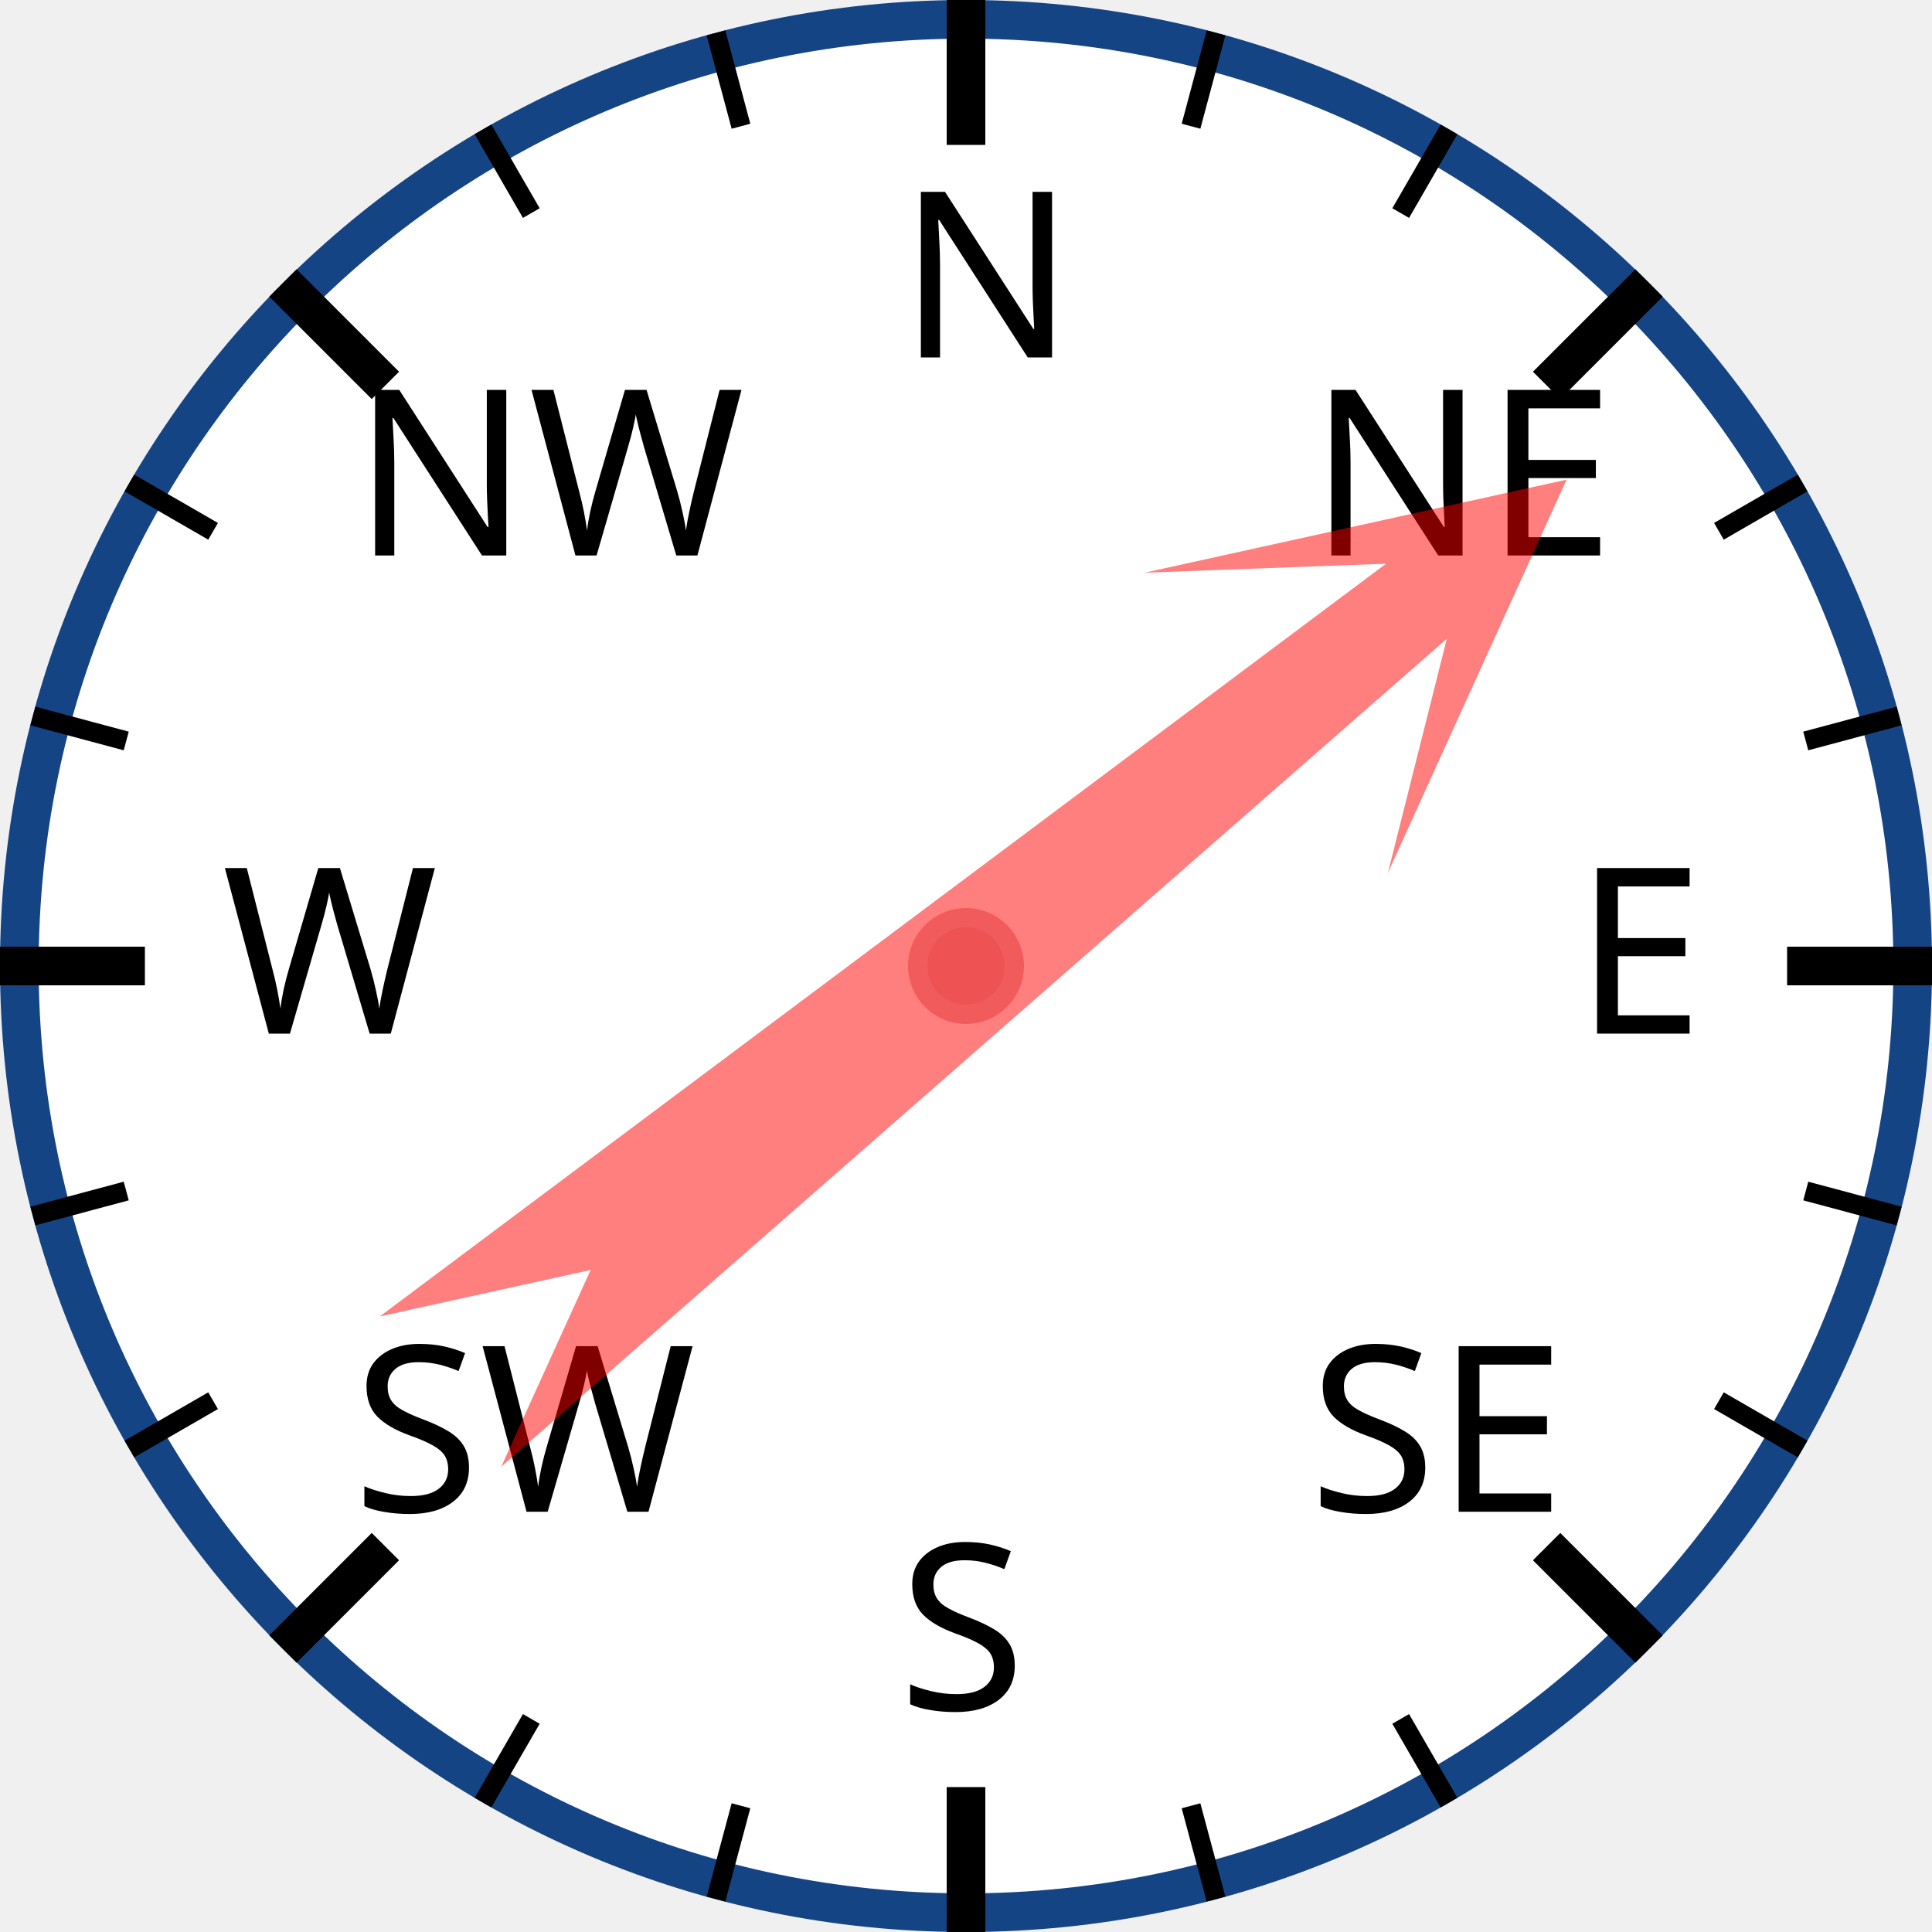
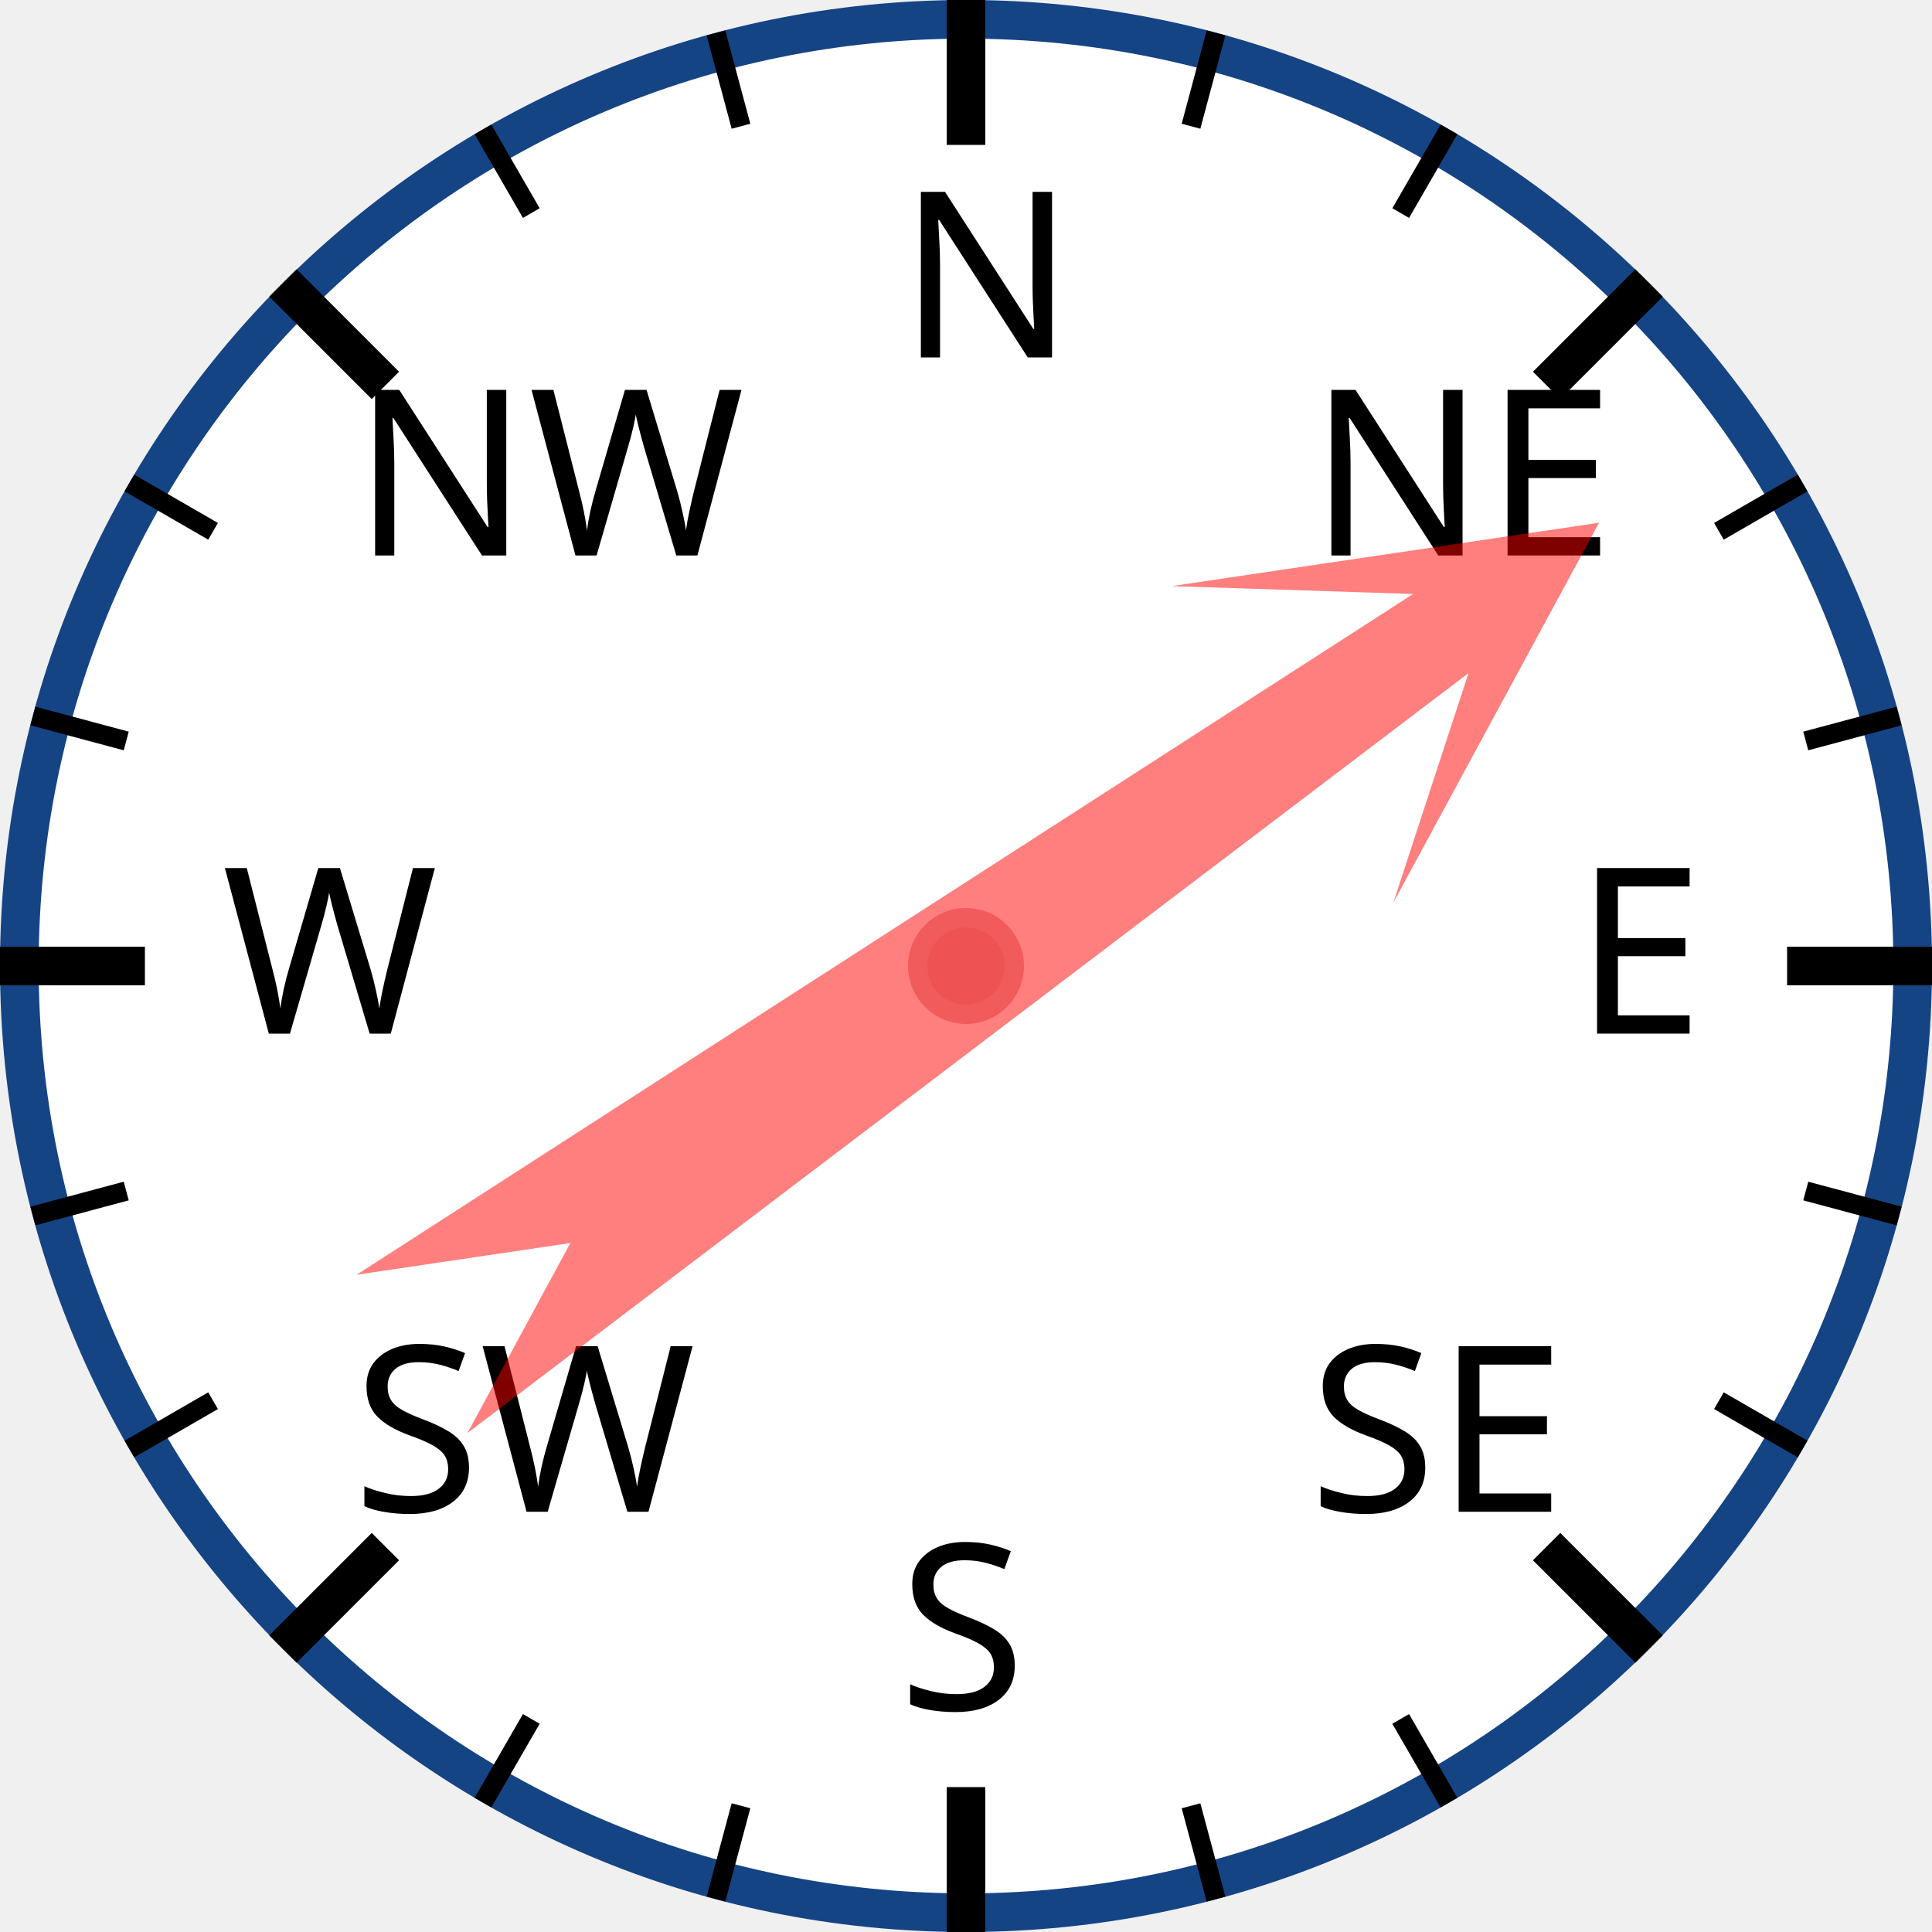
<svg xmlns="http://www.w3.org/2000/svg" width="120px" height="120px" viewBox="0 0 200 200">
  <circle cx="100" cy="100" r="98" style="fill: white; stroke: #154485; stroke-width: 4;" />
  <text x="93.0" y="37.0" style="font-family: sans-serif; font-size: 18pt;">N</text>
  <line x1="100.0" y1="0.0" x2="100.0" y2="15.0" style="stroke: black; stroke-width: 4;" />
  <line x1="74.118" y1="3.407" x2="76.706" y2="13.067" style="stroke: black; stroke-width: 2;" />
  <line x1="50" y1="13.397" x2="55" y2="22.058" style="stroke: black; stroke-width: 2;" />
  <text x="36.503" y="57.503" style="font-family: sans-serif; font-size: 18pt;">NW</text>
  <line x1="29.289" y1="29.289" x2="39.896" y2="39.896" style="stroke: black; stroke-width: 4;" />
  <line x1="13.397" y1="50" x2="22.058" y2="55" style="stroke: black; stroke-width: 2;" />
  <line x1="3.407" y1="74.118" x2="13.067" y2="76.706" style="stroke: black; stroke-width: 2;" />
  <text x="23.0" y="107.0" style="font-family: sans-serif; font-size: 18pt;">W</text>
  <line x1="0.0" y1="100.0" x2="15.0" y2="100.0" style="stroke: black; stroke-width: 4;" />
  <line x1="3.407" y1="125.882" x2="13.067" y2="123.294" style="stroke: black; stroke-width: 2;" />
  <line x1="13.397" y1="150" x2="22.058" y2="145" style="stroke: black; stroke-width: 2;" />
  <text x="36.503" y="156.497" style="font-family: sans-serif; font-size: 18pt;">SW</text>
  <line x1="29.289" y1="170.711" x2="39.896" y2="160.104" style="stroke: black; stroke-width: 4;" />
  <line x1="50" y1="186.603" x2="55" y2="177.942" style="stroke: black; stroke-width: 2;" />
  <line x1="74.118" y1="196.593" x2="76.706" y2="186.933" style="stroke: black; stroke-width: 2;" />
  <text x="93" y="177.0" style="font-family: sans-serif; font-size: 18pt;">S</text>
  <line x1="100" y1="200.0" x2="100" y2="185.0" style="stroke: black; stroke-width: 4;" />
  <line x1="125.882" y1="196.593" x2="123.294" y2="186.933" style="stroke: black; stroke-width: 2;" />
  <line x1="150.0" y1="186.603" x2="145.0" y2="177.942" style="stroke: black; stroke-width: 2;" />
  <text x="135.497" y="156.497" style="font-family: sans-serif; font-size: 18pt;">SE</text>
  <line x1="170.711" y1="170.711" x2="160.104" y2="160.104" style="stroke: black; stroke-width: 4;" />
  <line x1="186.603" y1="150" x2="177.942" y2="145" style="stroke: black; stroke-width: 2;" />
  <line x1="196.593" y1="125.882" x2="186.933" y2="123.294" style="stroke: black; stroke-width: 2;" />
  <text x="163.0" y="107" style="font-family: sans-serif; font-size: 18pt;">E</text>
  <line x1="200.0" y1="100" x2="185.0" y2="100" style="stroke: black; stroke-width: 4;" />
  <line x1="196.593" y1="74.118" x2="186.933" y2="76.706" style="stroke: black; stroke-width: 2;" />
  <line x1="186.603" y1="50" x2="177.942" y2="55" style="stroke: black; stroke-width: 2;" />
  <text x="135.497" y="57.503" style="font-family: sans-serif; font-size: 18pt;">NE</text>
  <line x1="170.711" y1="29.289" x2="160.104" y2="39.896" style="stroke: black; stroke-width: 4;" />
  <line x1="150" y1="13.397" x2="145" y2="22.058" style="stroke: black; stroke-width: 2;" />
  <line x1="125.882" y1="3.407" x2="123.294" y2="13.067" style="stroke: black; stroke-width: 2;" />
-   <polygon points="100 20 120 60 105 40 110 170 100 150 90 170 95 40 80 60" style="fill: red; fill-opacity: 0.5;" transform="rotate(51,100,100)" />
+   <polygon points="100 20 120 60 105 40 110 170 100 150 90 170 95 40 80 60" style="fill: red; fill-opacity: 0.5;" transform="rotate(55,100,100)" />
  <circle cx="100" cy="100" r="5" style="fill: #EE5252; stroke: #F25B5B; stroke-width: 2;" />
</svg>
